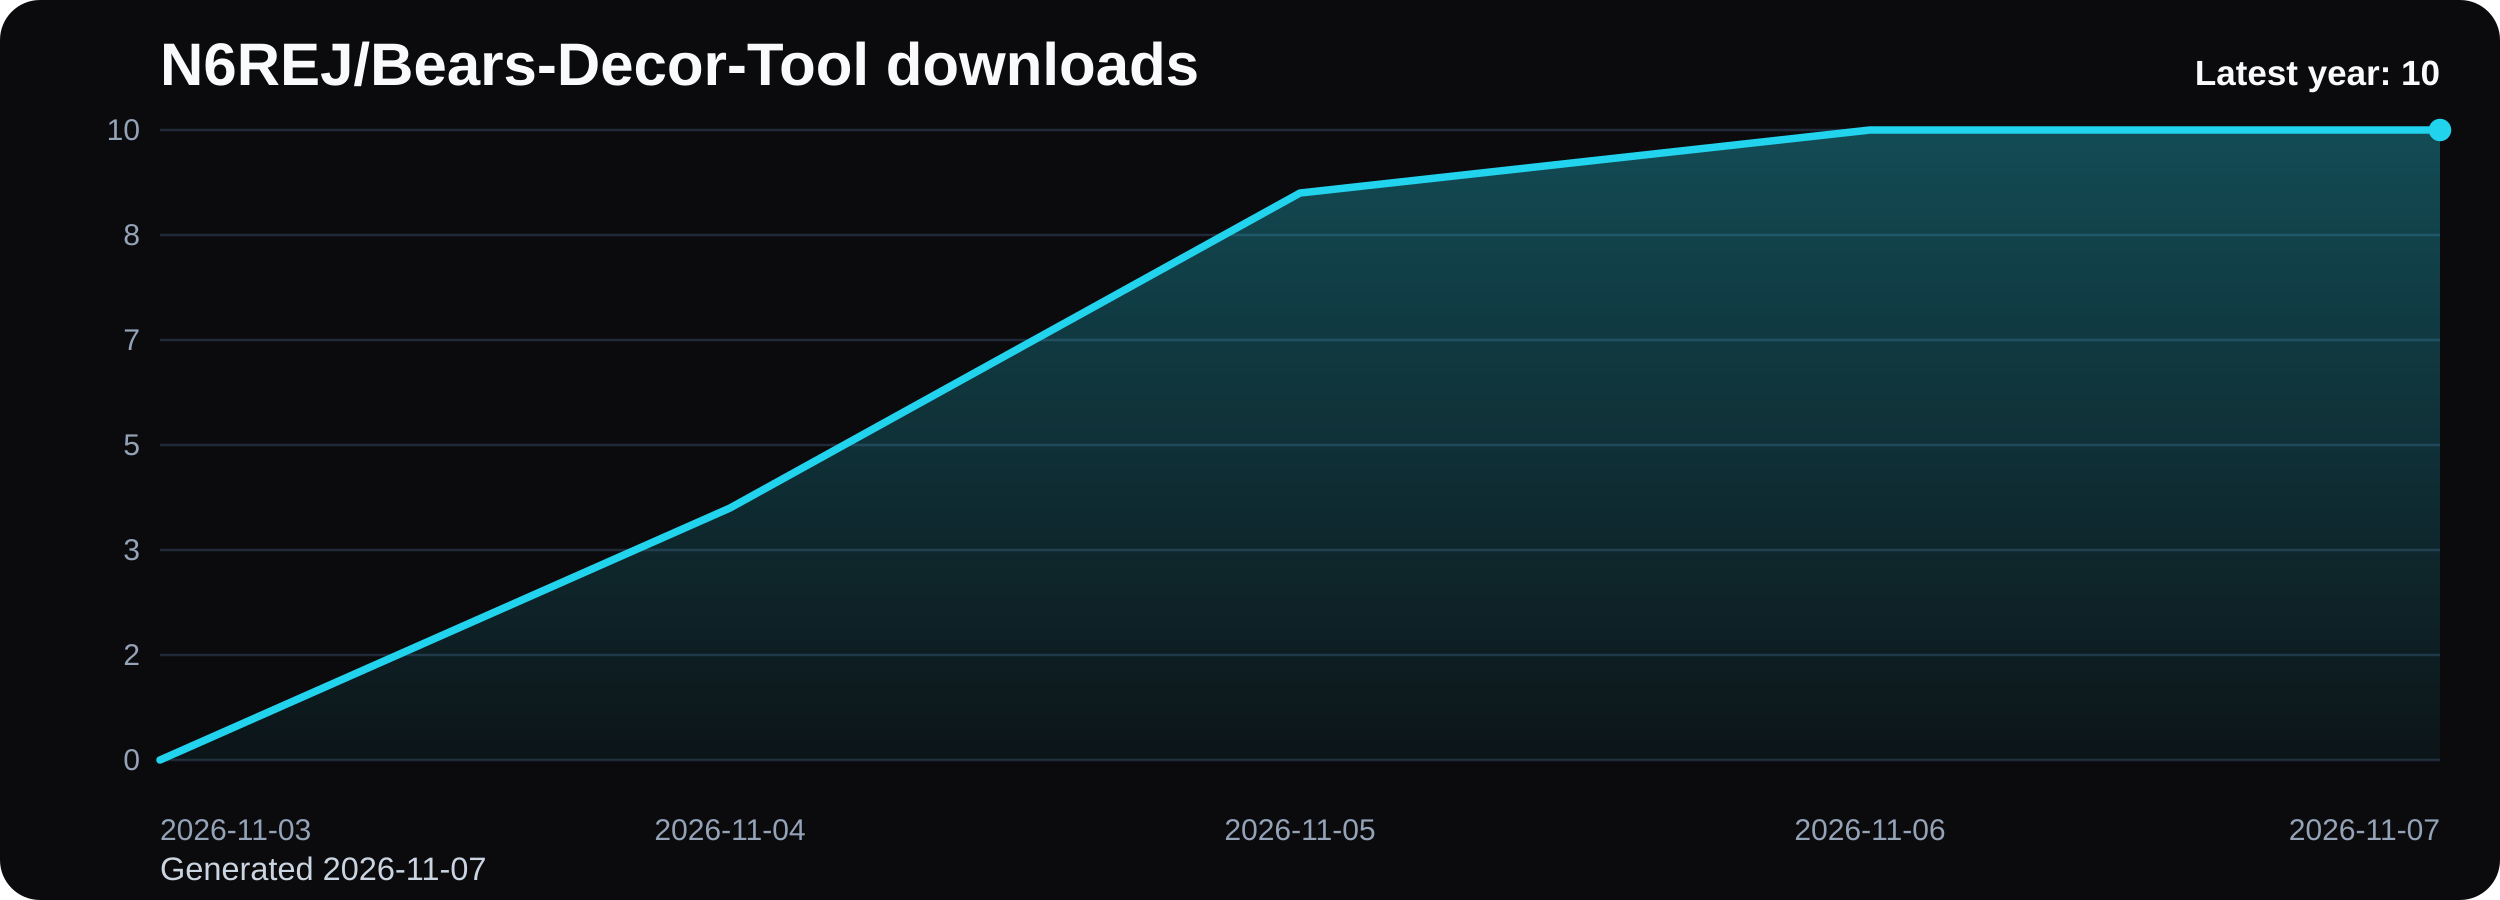
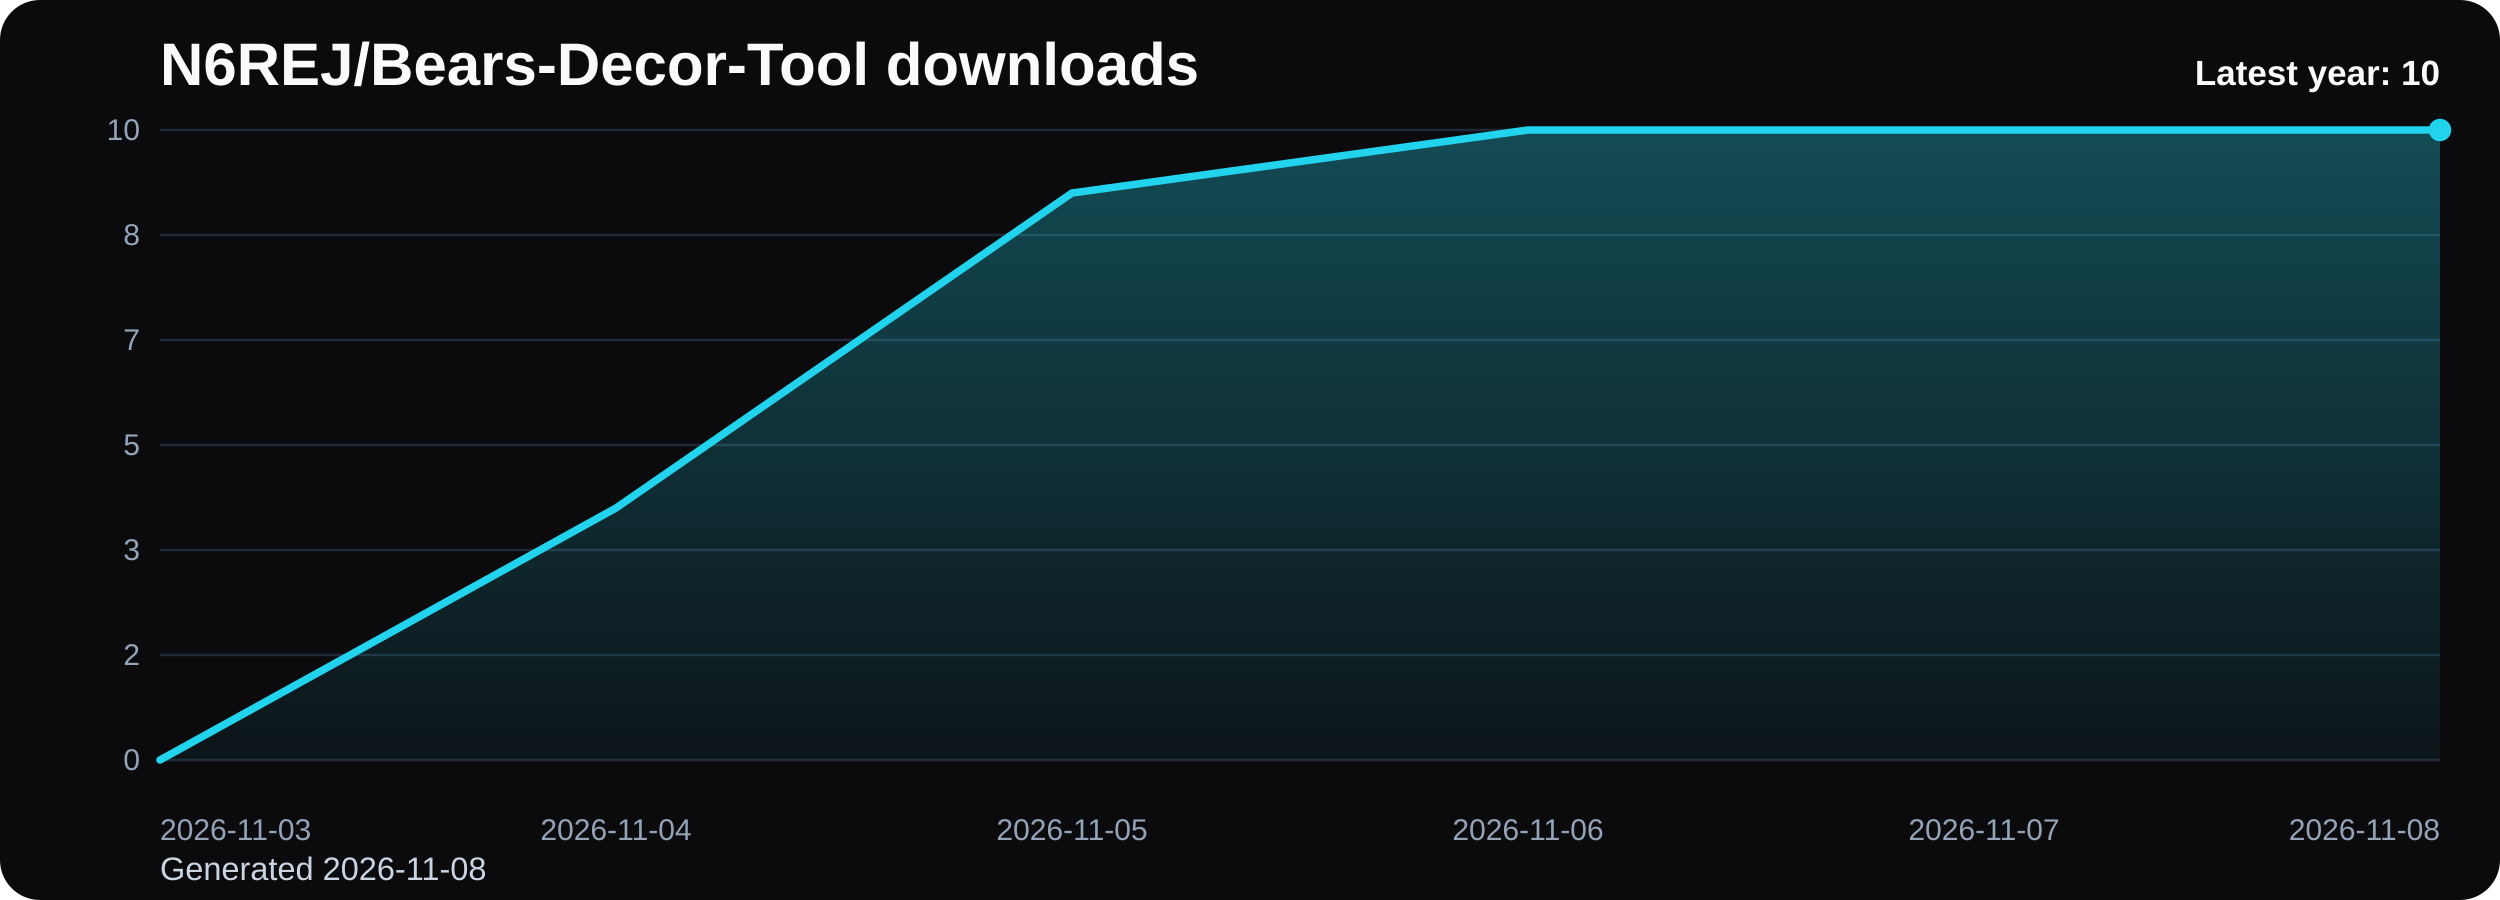
<svg xmlns="http://www.w3.org/2000/svg" viewBox="0 0 1000 360" role="img" aria-label="N6REJ/Bears-Decor-Tool downloads chart">
  <defs>
    <linearGradient id="fill-yearly-black" x1="0" y1="0" x2="0" y2="1">
      <stop offset="0%" stop-color="#22d3ee" stop-opacity="0.32" />
      <stop offset="100%" stop-color="#22d3ee" stop-opacity="0.05" />
    </linearGradient>
    <style>
      .bg { fill: #0b0b0d; }
      .title { font: 700 24px Arial, sans-serif; fill: #f8fafc; }
      .sub { font: 400 13px Arial, sans-serif; fill: #cbd5e1; }
      .grid { stroke: #1f2937; stroke-width: 1; }
      .axis { font: 400 12px Arial, sans-serif; fill: #94a3b8; }
      .line { fill: none; stroke: #22d3ee; stroke-width: 3; stroke-linecap: round; stroke-linejoin: round; }
      .dot { fill: #22d3ee; }
      .value { font: 600 11px Arial, sans-serif; fill: #cbd5e1; }
      .latest { font: 700 14px Arial, sans-serif; fill: #f8fafc; }
    </style>
  </defs>
  <rect class="bg" x="0" y="0" width="1000" height="360" rx="16" />
  <text class="title" x="64" y="34">N6REJ/Bears-Decor-Tool downloads</text>
-   <text class="sub" x="64" y="352">Generated 2026-11-07</text>
+   <text class="sub" x="64" y="352">Generated 2026-11-08</text>
  <line x1="64" y1="52.00" x2="976" y2="52.00" class="grid" />
  <text x="56" y="56.00" text-anchor="end" class="axis">10</text>
  <line x1="64" y1="94.00" x2="976" y2="94.00" class="grid" />
  <text x="56" y="98.00" text-anchor="end" class="axis">8</text>
  <line x1="64" y1="136.00" x2="976" y2="136.00" class="grid" />
  <text x="56" y="140.00" text-anchor="end" class="axis">7</text>
  <line x1="64" y1="178.00" x2="976" y2="178.00" class="grid" />
  <text x="56" y="182.00" text-anchor="end" class="axis">5</text>
  <line x1="64" y1="220.00" x2="976" y2="220.00" class="grid" />
  <text x="56" y="224.00" text-anchor="end" class="axis">3</text>
  <line x1="64" y1="262.00" x2="976" y2="262.00" class="grid" />
  <text x="56" y="266.00" text-anchor="end" class="axis">2</text>
  <line x1="64" y1="304.00" x2="976" y2="304.00" class="grid" />
  <text x="56" y="308.00" text-anchor="end" class="axis">0</text>
-   <path d="M 64.00 304 L 64.00 304.00 L 292.00 203.20 L 520.00 77.20 L 748.00 52.00 L 976.00 52.00 L 976.00 304 Z" fill="url(#fill-yearly-black)" />
-   <polyline class="line" points="64.00,304.00 292.00,203.20 520.00,77.20 748.00,52.00 976.00,52.00" />
+   <path d="M 64.00 304 L 64.00 304.00 L 246.40 203.20 L 428.80 77.20 L 611.20 52.00 L 793.60 52.00 L 976.00 52.00 L 976.00 304 Z" fill="url(#fill-yearly-black)" />
+   <polyline class="line" points="64.00,304.00 246.40,203.20 428.80,77.20 611.20,52.00 793.60,52.00 976.00,52.00" />
  <circle class="dot" cx="976.00" cy="52.00" r="4.5" />
  <text class="axis" x="64.00" y="336" text-anchor="start">2026-11-03</text>
-   <text class="axis" x="292.00" y="336" text-anchor="middle">2026-11-04</text>
-   <text class="axis" x="520.00" y="336" text-anchor="middle">2026-11-05</text>
-   <text class="axis" x="748.00" y="336" text-anchor="middle">2026-11-06</text>
-   <text class="axis" x="976.00" y="336" text-anchor="end">2026-11-07</text>
+   <text class="axis" x="246.40" y="336" text-anchor="middle">2026-11-04</text>
+   <text class="axis" x="428.80" y="336" text-anchor="middle">2026-11-05</text>
+   <text class="axis" x="611.20" y="336" text-anchor="middle">2026-11-06</text>
+   <text class="axis" x="793.60" y="336" text-anchor="middle">2026-11-07</text>
+   <text class="axis" x="976.00" y="336" text-anchor="end">2026-11-08</text>
  <text class="latest" x="976" y="34" text-anchor="end">Latest year: 10</text>
</svg>
